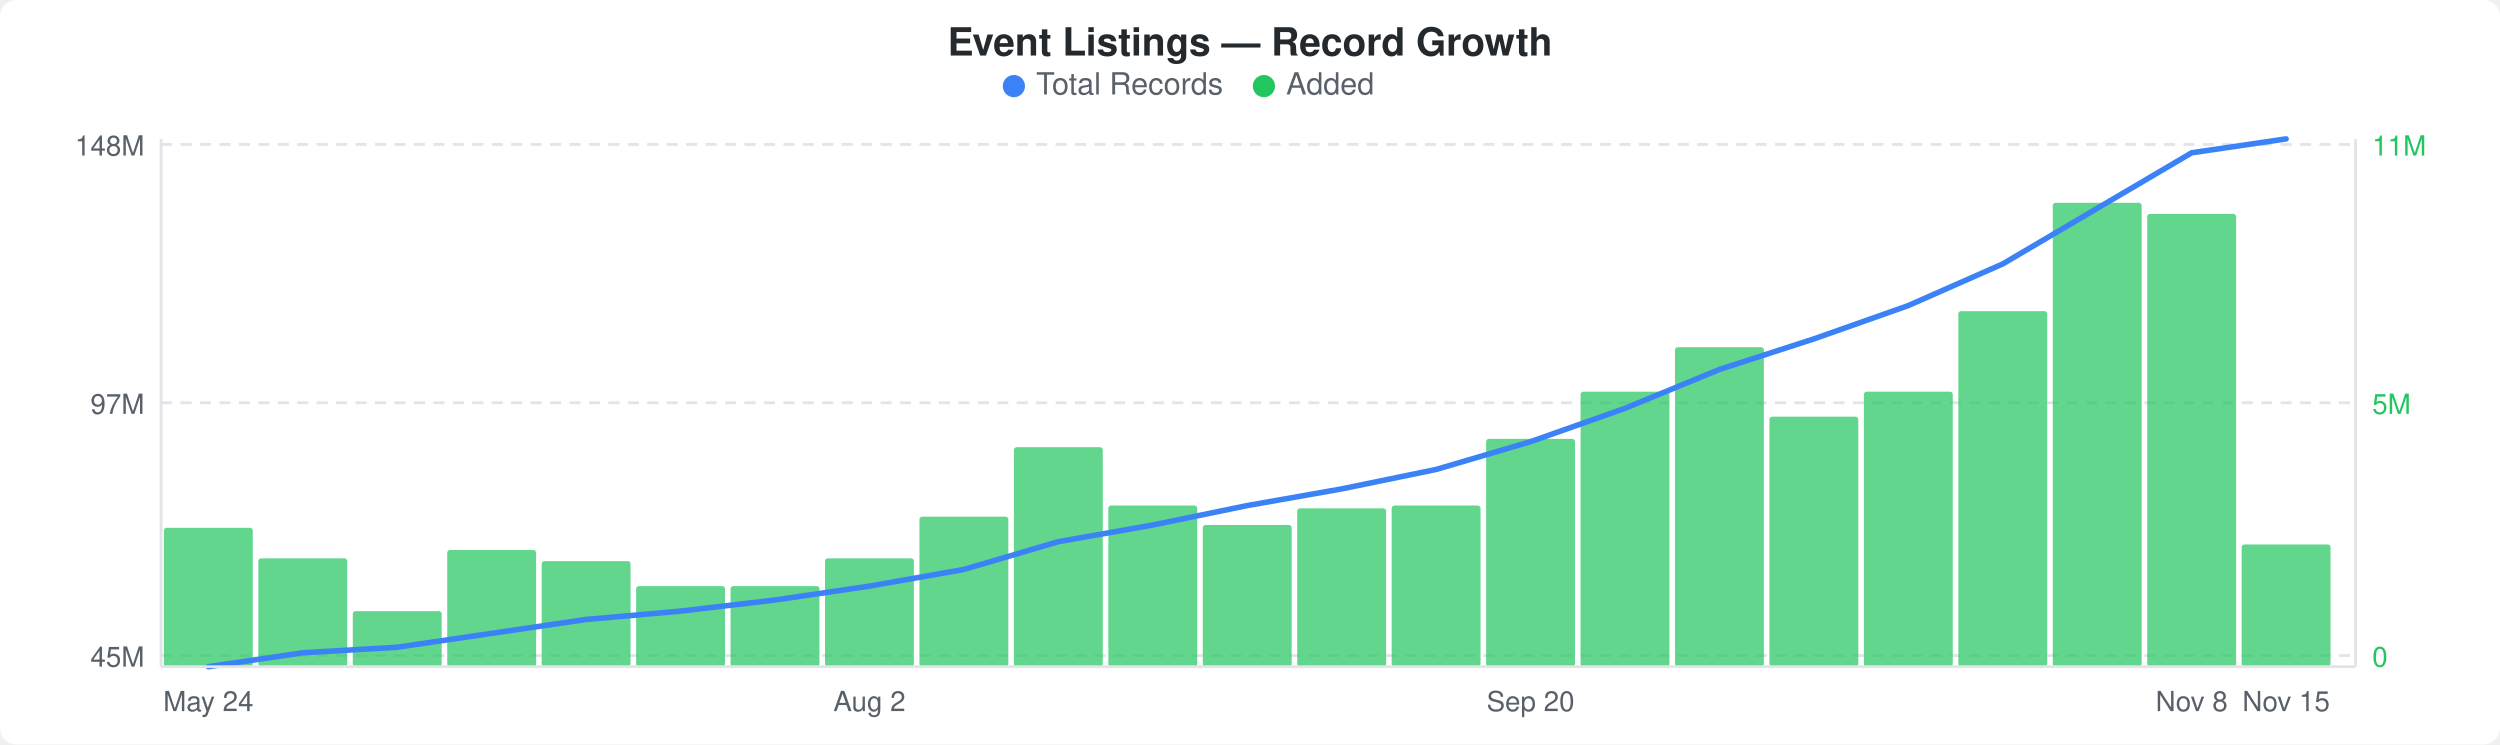
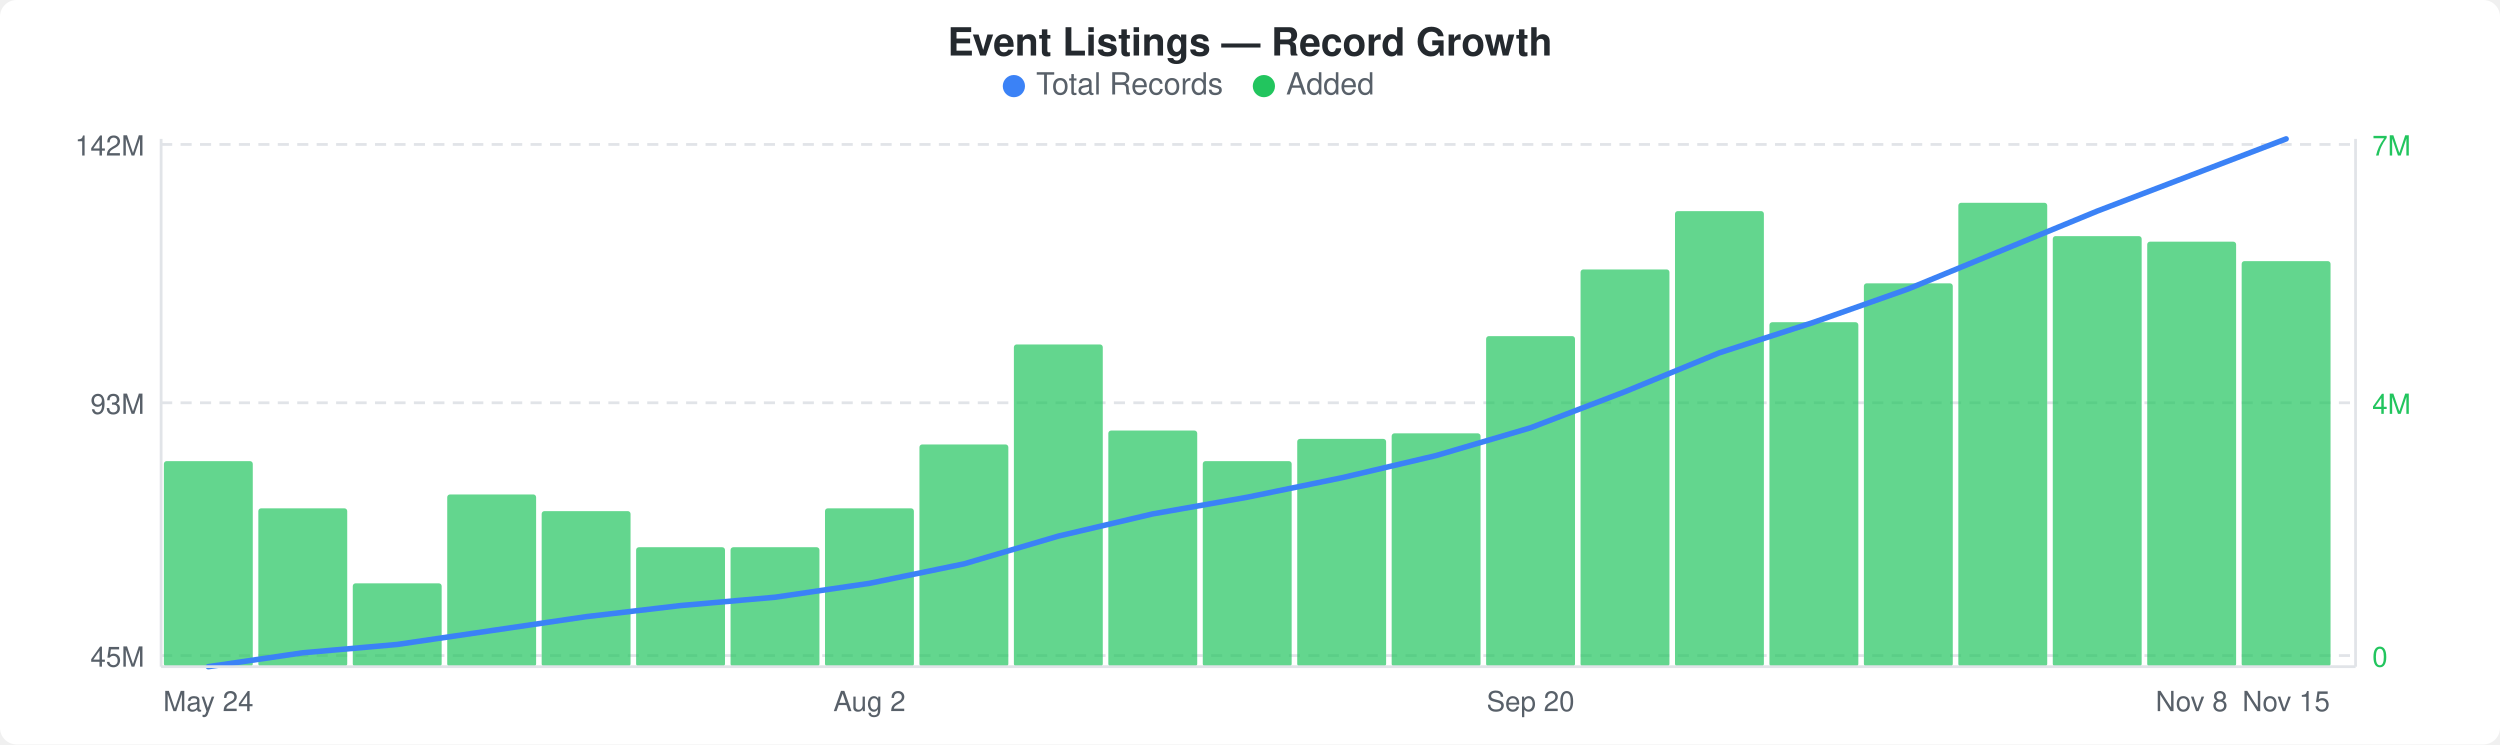
<svg xmlns="http://www.w3.org/2000/svg" width="900" height="268" viewBox="0 0 900 268">
  <rect width="900" height="268" fill="#ffffff" rx="6" ry="6" />
  <text x="450" y="20" text-anchor="middle" font-family="-apple-system, BlinkMacSystemFont, &quot;Segoe UI&quot;, Helvetica, Arial, sans-serif" font-size="14" font-weight="600" fill="#24292e">Event Listings — Record Growth</text>
  <circle cx="365" cy="31" r="4" fill="#3b82f6" />
  <text x="373" y="34" font-family="-apple-system, BlinkMacSystemFont, &quot;Segoe UI&quot;, Helvetica, Arial, sans-serif" font-size="11" fill="#586069">Total Records</text>
  <circle cx="455" cy="31" r="4" fill="#22c55e" />
  <text x="463" y="34" font-family="-apple-system, BlinkMacSystemFont, &quot;Segoe UI&quot;, Helvetica, Arial, sans-serif" font-size="11" fill="#586069">Added</text>
  <line x1="58" y1="52" x2="848" y2="52" stroke="#e1e4e8" stroke-width="1" stroke-dasharray="4,3" />
  <line x1="58" y1="145" x2="848" y2="145" stroke="#e1e4e8" stroke-width="1" stroke-dasharray="4,3" />
  <line x1="58" y1="236" x2="848" y2="236" stroke="#e1e4e8" stroke-width="1" stroke-dasharray="4,3" />
-   <rect x="59" y="190" width="32" height="50" rx="1" fill="#22c55eb3" />
-   <rect x="93" y="201" width="32" height="39" rx="1" fill="#22c55eb3" />
-   <rect x="127" y="220" width="32" height="20" rx="1" fill="#22c55eb3" />
-   <rect x="161" y="198" width="32" height="42" rx="1" fill="#22c55eb3" />
-   <rect x="195" y="202" width="32" height="38" rx="1" fill="#22c55eb3" />
-   <rect x="229" y="211" width="32" height="29" rx="1" fill="#22c55eb3" />
-   <rect x="263" y="211" width="32" height="29" rx="1" fill="#22c55eb3" />
-   <rect x="297" y="201" width="32" height="39" rx="1" fill="#22c55eb3" />
-   <rect x="331" y="186" width="32" height="54" rx="1" fill="#22c55eb3" />
-   <rect x="365" y="161" width="32" height="79" rx="1" fill="#22c55eb3" />
-   <rect x="399" y="182" width="32" height="58" rx="1" fill="#22c55eb3" />
-   <rect x="433" y="189" width="32" height="51" rx="1" fill="#22c55eb3" />
-   <rect x="467" y="183" width="32" height="57" rx="1" fill="#22c55eb3" />
-   <rect x="501" y="182" width="32" height="58" rx="1" fill="#22c55eb3" />
-   <rect x="535" y="158" width="32" height="82" rx="1" fill="#22c55eb3" />
-   <rect x="569" y="141" width="32" height="99" rx="1" fill="#22c55eb3" />
-   <rect x="603" y="125" width="32" height="115" rx="1" fill="#22c55eb3" />
-   <rect x="637" y="150" width="32" height="90" rx="1" fill="#22c55eb3" />
-   <rect x="671" y="141" width="32" height="99" rx="1" fill="#22c55eb3" />
-   <rect x="705" y="112" width="32" height="128" rx="1" fill="#22c55eb3" />
-   <rect x="739" y="73" width="32" height="167" rx="1" fill="#22c55eb3" />
-   <rect x="773" y="77" width="32" height="163" rx="1" fill="#22c55eb3" />
-   <rect x="807" y="196" width="32" height="44" rx="1" fill="#22c55eb3" />
-   <polyline points="75,240 109,235 143,233 177,228 211,223 245,220 279,216 313,211 347,205 381,195 415,189 449,182 483,176 517,169 551,159 585,147 619,133 653,122 687,110 721,95 755,75 789,55 823,50" fill="none" stroke="#3b82f6" stroke-width="2" stroke-linejoin="round" stroke-linecap="round" />
-   <text x="52" y="56" text-anchor="end" font-family="-apple-system, BlinkMacSystemFont, &quot;Segoe UI&quot;, Helvetica, Arial, sans-serif" font-size="10" fill="#586069">148M</text>
-   <text x="52" y="149" text-anchor="end" font-family="-apple-system, BlinkMacSystemFont, &quot;Segoe UI&quot;, Helvetica, Arial, sans-serif" font-size="10" fill="#586069">97M</text>
+   <rect x="59" y="166" width="32" height="74" rx="1" fill="#22c55eb3" />
+   <rect x="93" y="183" width="32" height="57" rx="1" fill="#22c55eb3" />
+   <rect x="127" y="210" width="32" height="30" rx="1" fill="#22c55eb3" />
+   <rect x="161" y="178" width="32" height="62" rx="1" fill="#22c55eb3" />
+   <rect x="195" y="184" width="32" height="56" rx="1" fill="#22c55eb3" />
+   <rect x="229" y="197" width="32" height="43" rx="1" fill="#22c55eb3" />
+   <rect x="263" y="197" width="32" height="43" rx="1" fill="#22c55eb3" />
+   <rect x="297" y="183" width="32" height="57" rx="1" fill="#22c55eb3" />
+   <rect x="331" y="160" width="32" height="80" rx="1" fill="#22c55eb3" />
+   <rect x="365" y="124" width="32" height="116" rx="1" fill="#22c55eb3" />
+   <rect x="399" y="155" width="32" height="85" rx="1" fill="#22c55eb3" />
+   <rect x="433" y="166" width="32" height="74" rx="1" fill="#22c55eb3" />
+   <rect x="467" y="158" width="32" height="82" rx="1" fill="#22c55eb3" />
+   <rect x="501" y="156" width="32" height="84" rx="1" fill="#22c55eb3" />
+   <rect x="535" y="121" width="32" height="119" rx="1" fill="#22c55eb3" />
+   <rect x="569" y="97" width="32" height="143" rx="1" fill="#22c55eb3" />
+   <rect x="603" y="76" width="32" height="164" rx="1" fill="#22c55eb3" />
+   <rect x="637" y="116" width="32" height="124" rx="1" fill="#22c55eb3" />
+   <rect x="671" y="102" width="32" height="138" rx="1" fill="#22c55eb3" />
+   <rect x="705" y="73" width="32" height="167" rx="1" fill="#22c55eb3" />
+   <rect x="739" y="85" width="32" height="155" rx="1" fill="#22c55eb3" />
+   <rect x="773" y="87" width="32" height="153" rx="1" fill="#22c55eb3" />
+   <rect x="807" y="94" width="32" height="146" rx="1" fill="#22c55eb3" />
+   <polyline points="75,240 109,235 143,232 177,227 211,222 245,218 279,215 313,210 347,203 381,193 415,185 449,179 483,172 517,164 551,154 585,141 619,127 653,116 687,104 721,90 755,76 789,63 823,50" fill="none" stroke="#3b82f6" stroke-width="2" stroke-linejoin="round" stroke-linecap="round" />
+   <text x="52" y="56" text-anchor="end" font-family="-apple-system, BlinkMacSystemFont, &quot;Segoe UI&quot;, Helvetica, Arial, sans-serif" font-size="10" fill="#586069">142M</text>
+   <text x="52" y="149" text-anchor="end" font-family="-apple-system, BlinkMacSystemFont, &quot;Segoe UI&quot;, Helvetica, Arial, sans-serif" font-size="10" fill="#586069">93M</text>
  <text x="52" y="240" text-anchor="end" font-family="-apple-system, BlinkMacSystemFont, &quot;Segoe UI&quot;, Helvetica, Arial, sans-serif" font-size="10" fill="#586069">45M</text>
-   <text x="854" y="56" text-anchor="start" font-family="-apple-system, BlinkMacSystemFont, &quot;Segoe UI&quot;, Helvetica, Arial, sans-serif" font-size="10" fill="#22c55e">11M</text>
-   <text x="854" y="149" text-anchor="start" font-family="-apple-system, BlinkMacSystemFont, &quot;Segoe UI&quot;, Helvetica, Arial, sans-serif" font-size="10" fill="#22c55e">5M</text>
+   <text x="854" y="56" text-anchor="start" font-family="-apple-system, BlinkMacSystemFont, &quot;Segoe UI&quot;, Helvetica, Arial, sans-serif" font-size="10" fill="#22c55e">7M</text>
+   <text x="854" y="149" text-anchor="start" font-family="-apple-system, BlinkMacSystemFont, &quot;Segoe UI&quot;, Helvetica, Arial, sans-serif" font-size="10" fill="#22c55e">4M</text>
  <text x="854" y="240" text-anchor="start" font-family="-apple-system, BlinkMacSystemFont, &quot;Segoe UI&quot;, Helvetica, Arial, sans-serif" font-size="10" fill="#22c55e">0</text>
  <line x1="58" y1="50" x2="58" y2="240" stroke="#e1e4e8" stroke-width="1" />
  <line x1="58" y1="240" x2="848" y2="240" stroke="#e1e4e8" stroke-width="1" />
  <line x1="848" y1="50" x2="848" y2="240" stroke="#e1e4e8" stroke-width="1" />
  <text x="75" y="256" text-anchor="middle" font-family="-apple-system, BlinkMacSystemFont, &quot;Segoe UI&quot;, Helvetica, Arial, sans-serif" font-size="10" fill="#586069">May 24</text>
  <text x="313" y="256" text-anchor="middle" font-family="-apple-system, BlinkMacSystemFont, &quot;Segoe UI&quot;, Helvetica, Arial, sans-serif" font-size="10" fill="#586069">Aug 2</text>
  <text x="551" y="256" text-anchor="middle" font-family="-apple-system, BlinkMacSystemFont, &quot;Segoe UI&quot;, Helvetica, Arial, sans-serif" font-size="10" fill="#586069">Sep 20</text>
  <text x="789" y="256" text-anchor="middle" font-family="-apple-system, BlinkMacSystemFont, &quot;Segoe UI&quot;, Helvetica, Arial, sans-serif" font-size="10" fill="#586069">Nov 8</text>
  <text x="823" y="256" text-anchor="middle" font-family="-apple-system, BlinkMacSystemFont, &quot;Segoe UI&quot;, Helvetica, Arial, sans-serif" font-size="10" fill="#586069">Nov 15</text>
</svg>
